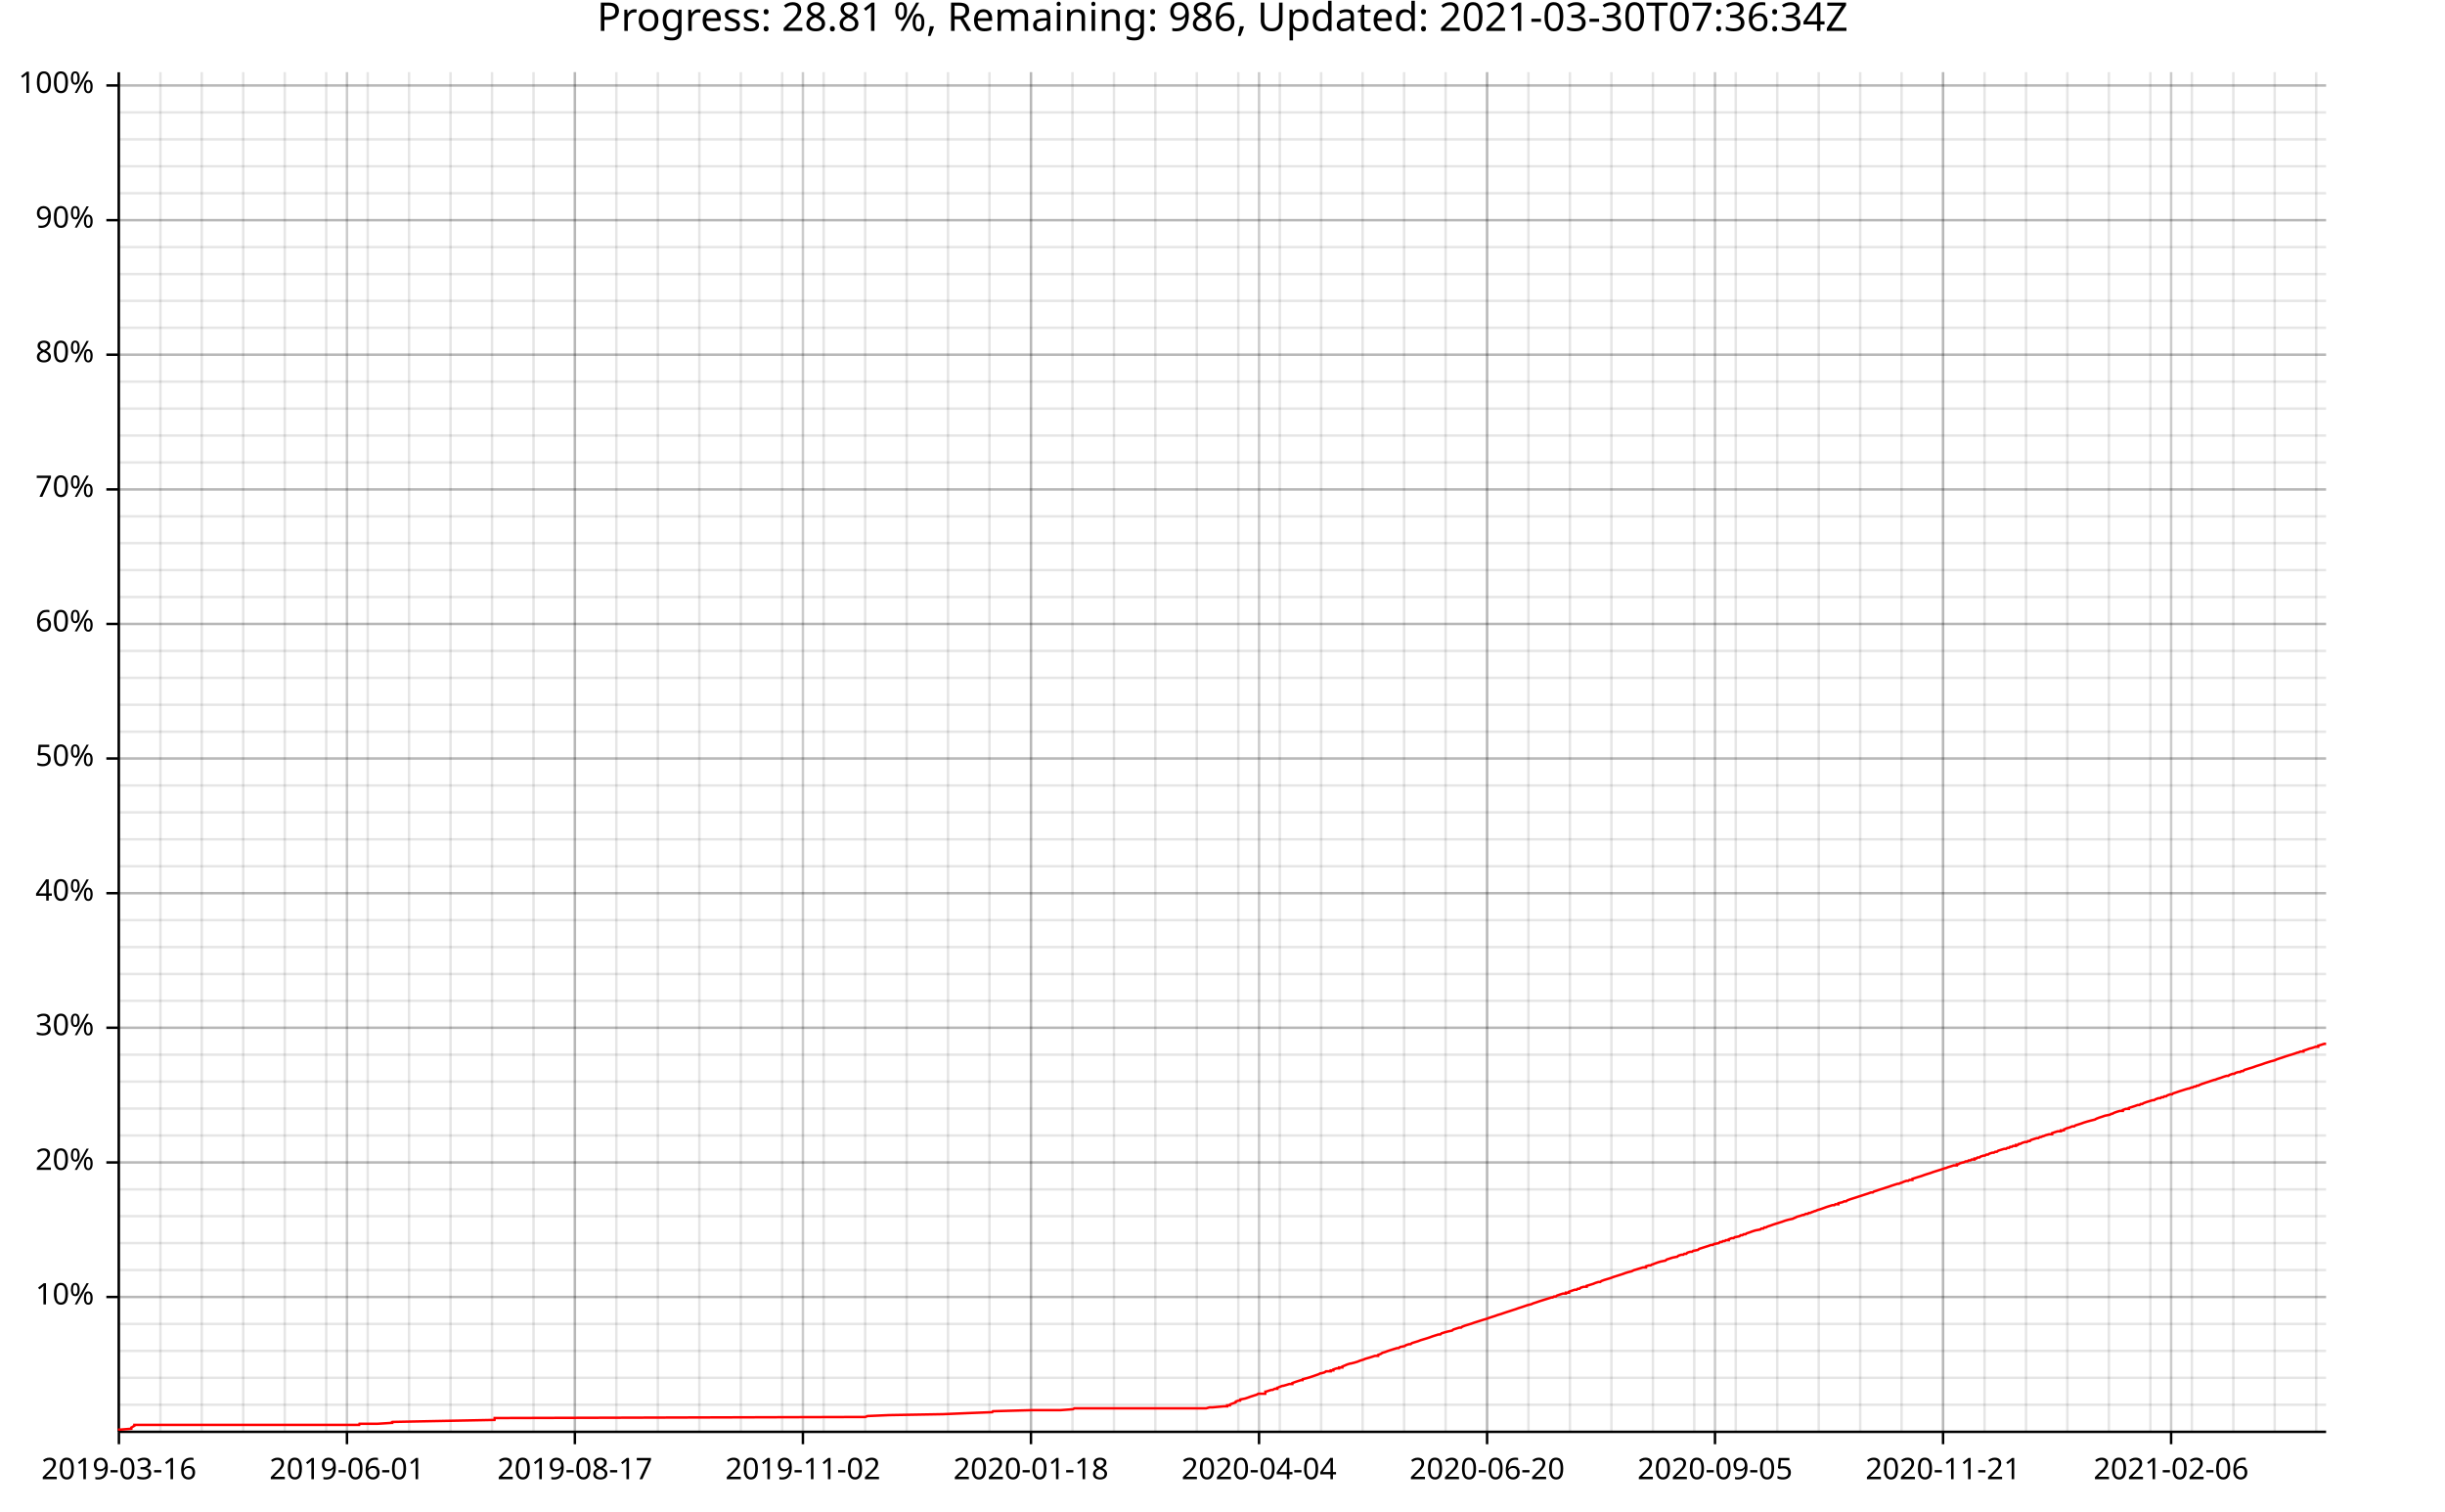
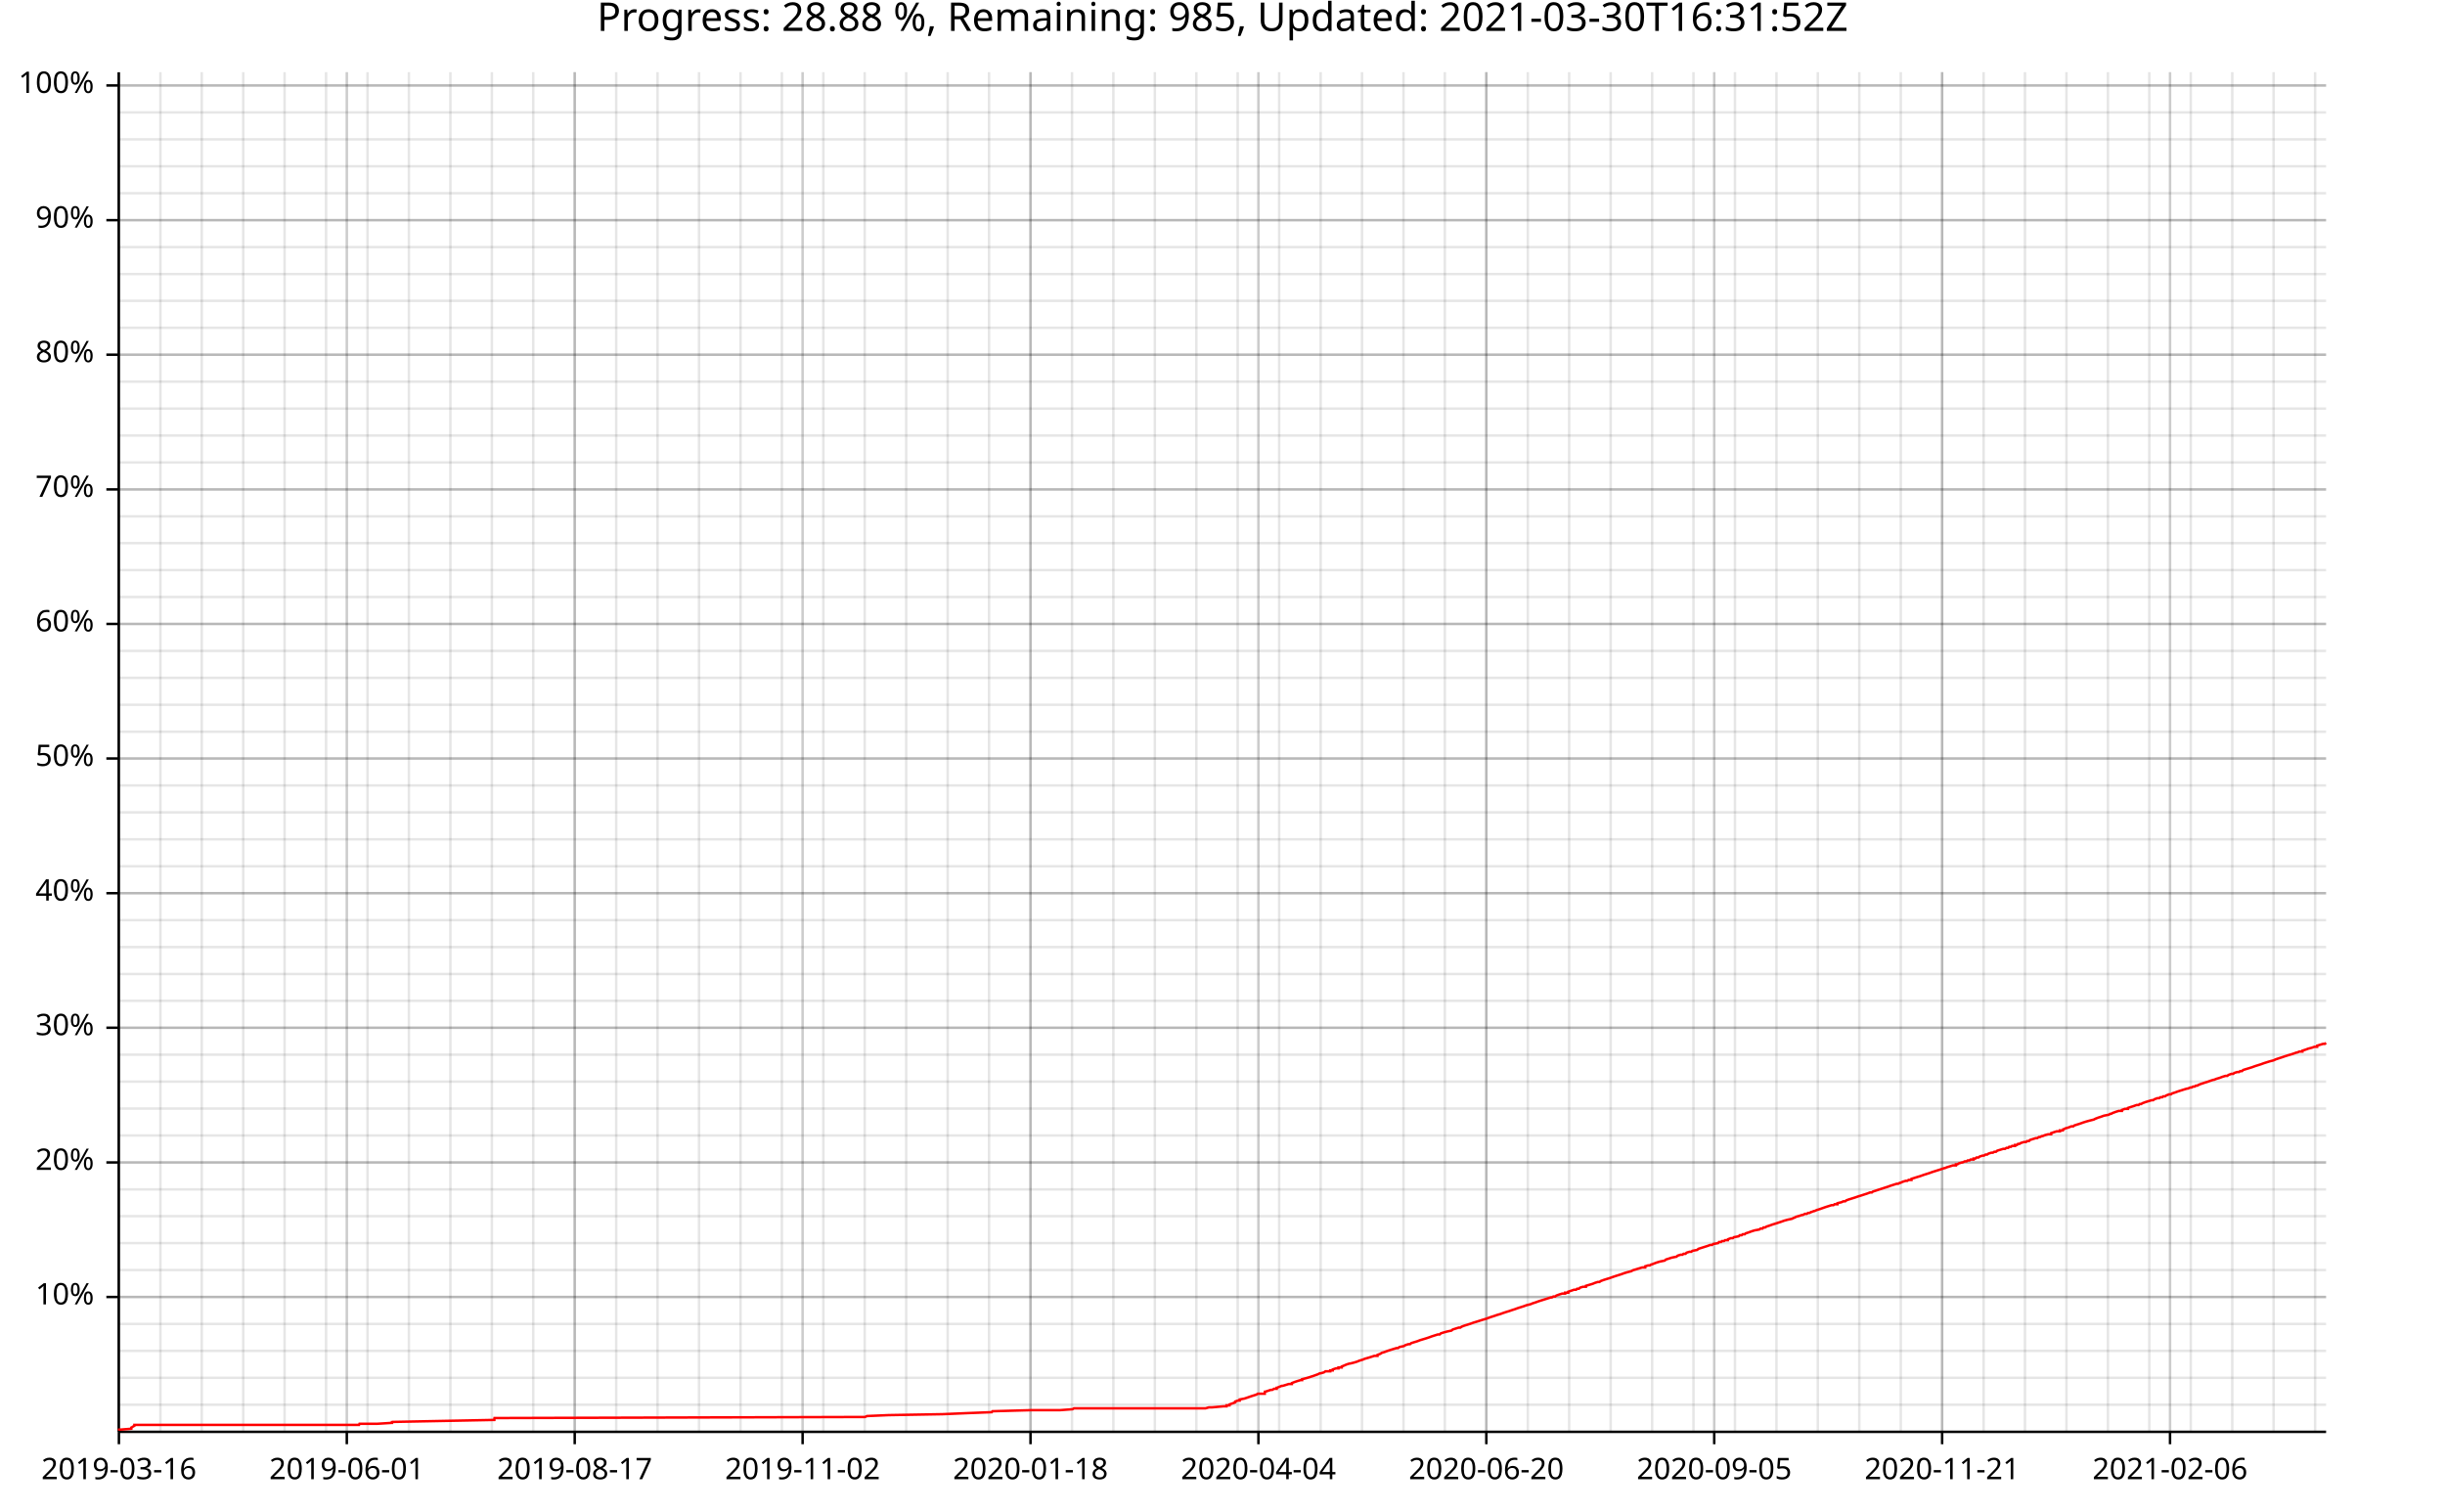
<svg xmlns="http://www.w3.org/2000/svg" width="987" height="610" viewBox="0 0 15792 9760">
  <text x="7896" y="5" dy="0.76em" text-anchor="middle" font-family="sans-serif" font-size="256" opacity="1" fill="#000000">
- Progress: 28.81 %, Remaining: 986, Updated: 2021-03-30T07:36:34Z
+ Progress: 28.88 %, Remaining: 985, Updated: 2021-03-30T16:31:52Z
</text>
  <line opacity="0.1" stroke="#000000" stroke-width="16" x1="768" y1="9247" x2="768" y2="466" />
  <line opacity="0.1" stroke="#000000" stroke-width="16" x1="1036" y1="9247" x2="1036" y2="466" />
  <line opacity="0.1" stroke="#000000" stroke-width="16" x1="1303" y1="9247" x2="1303" y2="466" />
  <line opacity="0.1" stroke="#000000" stroke-width="16" x1="1571" y1="9247" x2="1571" y2="466" />
-   <line opacity="0.1" stroke="#000000" stroke-width="16" x1="1839" y1="9247" x2="1839" y2="466" />
-   <line opacity="0.1" stroke="#000000" stroke-width="16" x1="2107" y1="9247" x2="2107" y2="466" />
-   <line opacity="0.1" stroke="#000000" stroke-width="16" x1="2375" y1="9247" x2="2375" y2="466" />
-   <line opacity="0.1" stroke="#000000" stroke-width="16" x1="2642" y1="9247" x2="2642" y2="466" />
-   <line opacity="0.1" stroke="#000000" stroke-width="16" x1="2910" y1="9247" x2="2910" y2="466" />
-   <line opacity="0.1" stroke="#000000" stroke-width="16" x1="3178" y1="9247" x2="3178" y2="466" />
-   <line opacity="0.1" stroke="#000000" stroke-width="16" x1="3446" y1="9247" x2="3446" y2="466" />
-   <line opacity="0.1" stroke="#000000" stroke-width="16" x1="3713" y1="9247" x2="3713" y2="466" />
-   <line opacity="0.1" stroke="#000000" stroke-width="16" x1="3981" y1="9247" x2="3981" y2="466" />
-   <line opacity="0.1" stroke="#000000" stroke-width="16" x1="4249" y1="9247" x2="4249" y2="466" />
-   <line opacity="0.1" stroke="#000000" stroke-width="16" x1="4517" y1="9247" x2="4517" y2="466" />
-   <line opacity="0.1" stroke="#000000" stroke-width="16" x1="4785" y1="9247" x2="4785" y2="466" />
-   <line opacity="0.1" stroke="#000000" stroke-width="16" x1="5052" y1="9247" x2="5052" y2="466" />
-   <line opacity="0.1" stroke="#000000" stroke-width="16" x1="5320" y1="9247" x2="5320" y2="466" />
-   <line opacity="0.1" stroke="#000000" stroke-width="16" x1="5588" y1="9247" x2="5588" y2="466" />
-   <line opacity="0.1" stroke="#000000" stroke-width="16" x1="5856" y1="9247" x2="5856" y2="466" />
-   <line opacity="0.1" stroke="#000000" stroke-width="16" x1="6123" y1="9247" x2="6123" y2="466" />
-   <line opacity="0.1" stroke="#000000" stroke-width="16" x1="6391" y1="9247" x2="6391" y2="466" />
-   <line opacity="0.1" stroke="#000000" stroke-width="16" x1="6659" y1="9247" x2="6659" y2="466" />
-   <line opacity="0.1" stroke="#000000" stroke-width="16" x1="6927" y1="9247" x2="6927" y2="466" />
-   <line opacity="0.1" stroke="#000000" stroke-width="16" x1="7195" y1="9247" x2="7195" y2="466" />
-   <line opacity="0.1" stroke="#000000" stroke-width="16" x1="7462" y1="9247" x2="7462" y2="466" />
-   <line opacity="0.1" stroke="#000000" stroke-width="16" x1="7730" y1="9247" x2="7730" y2="466" />
-   <line opacity="0.1" stroke="#000000" stroke-width="16" x1="7998" y1="9247" x2="7998" y2="466" />
-   <line opacity="0.1" stroke="#000000" stroke-width="16" x1="8266" y1="9247" x2="8266" y2="466" />
-   <line opacity="0.1" stroke="#000000" stroke-width="16" x1="8533" y1="9247" x2="8533" y2="466" />
-   <line opacity="0.1" stroke="#000000" stroke-width="16" x1="8801" y1="9247" x2="8801" y2="466" />
-   <line opacity="0.1" stroke="#000000" stroke-width="16" x1="9069" y1="9247" x2="9069" y2="466" />
-   <line opacity="0.1" stroke="#000000" stroke-width="16" x1="9337" y1="9247" x2="9337" y2="466" />
-   <line opacity="0.1" stroke="#000000" stroke-width="16" x1="9605" y1="9247" x2="9605" y2="466" />
-   <line opacity="0.1" stroke="#000000" stroke-width="16" x1="9872" y1="9247" x2="9872" y2="466" />
-   <line opacity="0.1" stroke="#000000" stroke-width="16" x1="10140" y1="9247" x2="10140" y2="466" />
-   <line opacity="0.1" stroke="#000000" stroke-width="16" x1="10408" y1="9247" x2="10408" y2="466" />
-   <line opacity="0.1" stroke="#000000" stroke-width="16" x1="10676" y1="9247" x2="10676" y2="466" />
-   <line opacity="0.1" stroke="#000000" stroke-width="16" x1="10943" y1="9247" x2="10943" y2="466" />
-   <line opacity="0.1" stroke="#000000" stroke-width="16" x1="11211" y1="9247" x2="11211" y2="466" />
-   <line opacity="0.1" stroke="#000000" stroke-width="16" x1="11479" y1="9247" x2="11479" y2="466" />
-   <line opacity="0.1" stroke="#000000" stroke-width="16" x1="11747" y1="9247" x2="11747" y2="466" />
-   <line opacity="0.1" stroke="#000000" stroke-width="16" x1="12015" y1="9247" x2="12015" y2="466" />
-   <line opacity="0.1" stroke="#000000" stroke-width="16" x1="12282" y1="9247" x2="12282" y2="466" />
-   <line opacity="0.1" stroke="#000000" stroke-width="16" x1="12550" y1="9247" x2="12550" y2="466" />
-   <line opacity="0.1" stroke="#000000" stroke-width="16" x1="12818" y1="9247" x2="12818" y2="466" />
-   <line opacity="0.1" stroke="#000000" stroke-width="16" x1="13086" y1="9247" x2="13086" y2="466" />
-   <line opacity="0.1" stroke="#000000" stroke-width="16" x1="13353" y1="9247" x2="13353" y2="466" />
-   <line opacity="0.1" stroke="#000000" stroke-width="16" x1="13621" y1="9247" x2="13621" y2="466" />
-   <line opacity="0.1" stroke="#000000" stroke-width="16" x1="13889" y1="9247" x2="13889" y2="466" />
-   <line opacity="0.1" stroke="#000000" stroke-width="16" x1="14157" y1="9247" x2="14157" y2="466" />
-   <line opacity="0.1" stroke="#000000" stroke-width="16" x1="14425" y1="9247" x2="14425" y2="466" />
-   <line opacity="0.1" stroke="#000000" stroke-width="16" x1="14692" y1="9247" x2="14692" y2="466" />
-   <line opacity="0.1" stroke="#000000" stroke-width="16" x1="14960" y1="9247" x2="14960" y2="466" />
+   <line opacity="0.1" stroke="#000000" stroke-width="16" x1="1838" y1="9247" x2="1838" y2="466" />
+   <line opacity="0.1" stroke="#000000" stroke-width="16" x1="2106" y1="9247" x2="2106" y2="466" />
+   <line opacity="0.1" stroke="#000000" stroke-width="16" x1="2374" y1="9247" x2="2374" y2="466" />
+   <line opacity="0.1" stroke="#000000" stroke-width="16" x1="2641" y1="9247" x2="2641" y2="466" />
+   <line opacity="0.1" stroke="#000000" stroke-width="16" x1="2909" y1="9247" x2="2909" y2="466" />
+   <line opacity="0.1" stroke="#000000" stroke-width="16" x1="3177" y1="9247" x2="3177" y2="466" />
+   <line opacity="0.1" stroke="#000000" stroke-width="16" x1="3444" y1="9247" x2="3444" y2="466" />
+   <line opacity="0.1" stroke="#000000" stroke-width="16" x1="3712" y1="9247" x2="3712" y2="466" />
+   <line opacity="0.1" stroke="#000000" stroke-width="16" x1="3980" y1="9247" x2="3980" y2="466" />
+   <line opacity="0.1" stroke="#000000" stroke-width="16" x1="4247" y1="9247" x2="4247" y2="466" />
+   <line opacity="0.1" stroke="#000000" stroke-width="16" x1="4515" y1="9247" x2="4515" y2="466" />
+   <line opacity="0.1" stroke="#000000" stroke-width="16" x1="4783" y1="9247" x2="4783" y2="466" />
+   <line opacity="0.1" stroke="#000000" stroke-width="16" x1="5050" y1="9247" x2="5050" y2="466" />
+   <line opacity="0.1" stroke="#000000" stroke-width="16" x1="5318" y1="9247" x2="5318" y2="466" />
+   <line opacity="0.1" stroke="#000000" stroke-width="16" x1="5585" y1="9247" x2="5585" y2="466" />
+   <line opacity="0.1" stroke="#000000" stroke-width="16" x1="5853" y1="9247" x2="5853" y2="466" />
+   <line opacity="0.1" stroke="#000000" stroke-width="16" x1="6121" y1="9247" x2="6121" y2="466" />
+   <line opacity="0.1" stroke="#000000" stroke-width="16" x1="6388" y1="9247" x2="6388" y2="466" />
+   <line opacity="0.1" stroke="#000000" stroke-width="16" x1="6656" y1="9247" x2="6656" y2="466" />
+   <line opacity="0.1" stroke="#000000" stroke-width="16" x1="6924" y1="9247" x2="6924" y2="466" />
+   <line opacity="0.1" stroke="#000000" stroke-width="16" x1="7191" y1="9247" x2="7191" y2="466" />
+   <line opacity="0.1" stroke="#000000" stroke-width="16" x1="7459" y1="9247" x2="7459" y2="466" />
+   <line opacity="0.1" stroke="#000000" stroke-width="16" x1="7727" y1="9247" x2="7727" y2="466" />
+   <line opacity="0.1" stroke="#000000" stroke-width="16" x1="7994" y1="9247" x2="7994" y2="466" />
+   <line opacity="0.1" stroke="#000000" stroke-width="16" x1="8262" y1="9247" x2="8262" y2="466" />
+   <line opacity="0.1" stroke="#000000" stroke-width="16" x1="8530" y1="9247" x2="8530" y2="466" />
+   <line opacity="0.1" stroke="#000000" stroke-width="16" x1="8797" y1="9247" x2="8797" y2="466" />
+   <line opacity="0.1" stroke="#000000" stroke-width="16" x1="9065" y1="9247" x2="9065" y2="466" />
+   <line opacity="0.1" stroke="#000000" stroke-width="16" x1="9332" y1="9247" x2="9332" y2="466" />
+   <line opacity="0.1" stroke="#000000" stroke-width="16" x1="9600" y1="9247" x2="9600" y2="466" />
+   <line opacity="0.1" stroke="#000000" stroke-width="16" x1="9868" y1="9247" x2="9868" y2="466" />
+   <line opacity="0.1" stroke="#000000" stroke-width="16" x1="10135" y1="9247" x2="10135" y2="466" />
+   <line opacity="0.1" stroke="#000000" stroke-width="16" x1="10403" y1="9247" x2="10403" y2="466" />
+   <line opacity="0.1" stroke="#000000" stroke-width="16" x1="10671" y1="9247" x2="10671" y2="466" />
+   <line opacity="0.1" stroke="#000000" stroke-width="16" x1="10938" y1="9247" x2="10938" y2="466" />
+   <line opacity="0.1" stroke="#000000" stroke-width="16" x1="11206" y1="9247" x2="11206" y2="466" />
+   <line opacity="0.1" stroke="#000000" stroke-width="16" x1="11474" y1="9247" x2="11474" y2="466" />
+   <line opacity="0.1" stroke="#000000" stroke-width="16" x1="11741" y1="9247" x2="11741" y2="466" />
+   <line opacity="0.1" stroke="#000000" stroke-width="16" x1="12009" y1="9247" x2="12009" y2="466" />
+   <line opacity="0.1" stroke="#000000" stroke-width="16" x1="12277" y1="9247" x2="12277" y2="466" />
+   <line opacity="0.1" stroke="#000000" stroke-width="16" x1="12544" y1="9247" x2="12544" y2="466" />
+   <line opacity="0.1" stroke="#000000" stroke-width="16" x1="12812" y1="9247" x2="12812" y2="466" />
+   <line opacity="0.1" stroke="#000000" stroke-width="16" x1="13079" y1="9247" x2="13079" y2="466" />
+   <line opacity="0.1" stroke="#000000" stroke-width="16" x1="13347" y1="9247" x2="13347" y2="466" />
+   <line opacity="0.1" stroke="#000000" stroke-width="16" x1="13615" y1="9247" x2="13615" y2="466" />
+   <line opacity="0.1" stroke="#000000" stroke-width="16" x1="13882" y1="9247" x2="13882" y2="466" />
+   <line opacity="0.1" stroke="#000000" stroke-width="16" x1="14150" y1="9247" x2="14150" y2="466" />
+   <line opacity="0.1" stroke="#000000" stroke-width="16" x1="14418" y1="9247" x2="14418" y2="466" />
+   <line opacity="0.1" stroke="#000000" stroke-width="16" x1="14685" y1="9247" x2="14685" y2="466" />
+   <line opacity="0.1" stroke="#000000" stroke-width="16" x1="14953" y1="9247" x2="14953" y2="466" />
  <line opacity="0.1" stroke="#000000" stroke-width="16" x1="768" y1="9073" x2="15024" y2="9073" />
  <line opacity="0.1" stroke="#000000" stroke-width="16" x1="768" y1="8899" x2="15024" y2="8899" />
  <line opacity="0.1" stroke="#000000" stroke-width="16" x1="768" y1="8725" x2="15024" y2="8725" />
  <line opacity="0.1" stroke="#000000" stroke-width="16" x1="768" y1="8551" x2="15024" y2="8551" />
  <line opacity="0.1" stroke="#000000" stroke-width="16" x1="768" y1="8377" x2="15024" y2="8377" />
  <line opacity="0.1" stroke="#000000" stroke-width="16" x1="768" y1="8203" x2="15024" y2="8203" />
  <line opacity="0.1" stroke="#000000" stroke-width="16" x1="768" y1="8029" x2="15024" y2="8029" />
  <line opacity="0.1" stroke="#000000" stroke-width="16" x1="768" y1="7855" x2="15024" y2="7855" />
  <line opacity="0.1" stroke="#000000" stroke-width="16" x1="768" y1="7682" x2="15024" y2="7682" />
  <line opacity="0.1" stroke="#000000" stroke-width="16" x1="768" y1="7508" x2="15024" y2="7508" />
  <line opacity="0.1" stroke="#000000" stroke-width="16" x1="768" y1="7334" x2="15024" y2="7334" />
  <line opacity="0.1" stroke="#000000" stroke-width="16" x1="768" y1="7160" x2="15024" y2="7160" />
  <line opacity="0.1" stroke="#000000" stroke-width="16" x1="768" y1="6986" x2="15024" y2="6986" />
  <line opacity="0.1" stroke="#000000" stroke-width="16" x1="768" y1="6812" x2="15024" y2="6812" />
  <line opacity="0.1" stroke="#000000" stroke-width="16" x1="768" y1="6638" x2="15024" y2="6638" />
  <line opacity="0.1" stroke="#000000" stroke-width="16" x1="768" y1="6464" x2="15024" y2="6464" />
  <line opacity="0.1" stroke="#000000" stroke-width="16" x1="768" y1="6291" x2="15024" y2="6291" />
  <line opacity="0.1" stroke="#000000" stroke-width="16" x1="768" y1="6117" x2="15024" y2="6117" />
  <line opacity="0.1" stroke="#000000" stroke-width="16" x1="768" y1="5943" x2="15024" y2="5943" />
  <line opacity="0.1" stroke="#000000" stroke-width="16" x1="768" y1="5769" x2="15024" y2="5769" />
  <line opacity="0.1" stroke="#000000" stroke-width="16" x1="768" y1="5595" x2="15024" y2="5595" />
  <line opacity="0.1" stroke="#000000" stroke-width="16" x1="768" y1="5421" x2="15024" y2="5421" />
  <line opacity="0.1" stroke="#000000" stroke-width="16" x1="768" y1="5247" x2="15024" y2="5247" />
  <line opacity="0.1" stroke="#000000" stroke-width="16" x1="768" y1="5073" x2="15024" y2="5073" />
  <line opacity="0.1" stroke="#000000" stroke-width="16" x1="768" y1="4899" x2="15024" y2="4899" />
  <line opacity="0.1" stroke="#000000" stroke-width="16" x1="768" y1="4726" x2="15024" y2="4726" />
  <line opacity="0.1" stroke="#000000" stroke-width="16" x1="768" y1="4552" x2="15024" y2="4552" />
  <line opacity="0.1" stroke="#000000" stroke-width="16" x1="768" y1="4378" x2="15024" y2="4378" />
  <line opacity="0.1" stroke="#000000" stroke-width="16" x1="768" y1="4204" x2="15024" y2="4204" />
  <line opacity="0.1" stroke="#000000" stroke-width="16" x1="768" y1="4030" x2="15024" y2="4030" />
  <line opacity="0.1" stroke="#000000" stroke-width="16" x1="768" y1="3856" x2="15024" y2="3856" />
  <line opacity="0.1" stroke="#000000" stroke-width="16" x1="768" y1="3682" x2="15024" y2="3682" />
  <line opacity="0.1" stroke="#000000" stroke-width="16" x1="768" y1="3508" x2="15024" y2="3508" />
  <line opacity="0.1" stroke="#000000" stroke-width="16" x1="768" y1="3335" x2="15024" y2="3335" />
  <line opacity="0.1" stroke="#000000" stroke-width="16" x1="768" y1="3161" x2="15024" y2="3161" />
  <line opacity="0.1" stroke="#000000" stroke-width="16" x1="768" y1="2987" x2="15024" y2="2987" />
  <line opacity="0.1" stroke="#000000" stroke-width="16" x1="768" y1="2813" x2="15024" y2="2813" />
  <line opacity="0.1" stroke="#000000" stroke-width="16" x1="768" y1="2639" x2="15024" y2="2639" />
  <line opacity="0.1" stroke="#000000" stroke-width="16" x1="768" y1="2465" x2="15024" y2="2465" />
  <line opacity="0.1" stroke="#000000" stroke-width="16" x1="768" y1="2291" x2="15024" y2="2291" />
  <line opacity="0.1" stroke="#000000" stroke-width="16" x1="768" y1="2117" x2="15024" y2="2117" />
  <line opacity="0.1" stroke="#000000" stroke-width="16" x1="768" y1="1943" x2="15024" y2="1943" />
  <line opacity="0.1" stroke="#000000" stroke-width="16" x1="768" y1="1770" x2="15024" y2="1770" />
  <line opacity="0.1" stroke="#000000" stroke-width="16" x1="768" y1="1596" x2="15024" y2="1596" />
  <line opacity="0.1" stroke="#000000" stroke-width="16" x1="768" y1="1422" x2="15024" y2="1422" />
  <line opacity="0.1" stroke="#000000" stroke-width="16" x1="768" y1="1248" x2="15024" y2="1248" />
  <line opacity="0.1" stroke="#000000" stroke-width="16" x1="768" y1="1074" x2="15024" y2="1074" />
  <line opacity="0.1" stroke="#000000" stroke-width="16" x1="768" y1="900" x2="15024" y2="900" />
  <line opacity="0.1" stroke="#000000" stroke-width="16" x1="768" y1="726" x2="15024" y2="726" />
  <line opacity="0.1" stroke="#000000" stroke-width="16" x1="768" y1="552" x2="15024" y2="552" />
  <line opacity="0.2" stroke="#000000" stroke-width="16" x1="768" y1="9247" x2="768" y2="466" />
-   <line opacity="0.2" stroke="#000000" stroke-width="16" x1="2241" y1="9247" x2="2241" y2="466" />
-   <line opacity="0.2" stroke="#000000" stroke-width="16" x1="3713" y1="9247" x2="3713" y2="466" />
-   <line opacity="0.2" stroke="#000000" stroke-width="16" x1="5186" y1="9247" x2="5186" y2="466" />
-   <line opacity="0.2" stroke="#000000" stroke-width="16" x1="6659" y1="9247" x2="6659" y2="466" />
-   <line opacity="0.2" stroke="#000000" stroke-width="16" x1="8132" y1="9247" x2="8132" y2="466" />
-   <line opacity="0.2" stroke="#000000" stroke-width="16" x1="9605" y1="9247" x2="9605" y2="466" />
-   <line opacity="0.2" stroke="#000000" stroke-width="16" x1="11077" y1="9247" x2="11077" y2="466" />
-   <line opacity="0.2" stroke="#000000" stroke-width="16" x1="12550" y1="9247" x2="12550" y2="466" />
-   <line opacity="0.2" stroke="#000000" stroke-width="16" x1="14023" y1="9247" x2="14023" y2="466" />
+   <line opacity="0.2" stroke="#000000" stroke-width="16" x1="2240" y1="9247" x2="2240" y2="466" />
+   <line opacity="0.2" stroke="#000000" stroke-width="16" x1="3712" y1="9247" x2="3712" y2="466" />
+   <line opacity="0.2" stroke="#000000" stroke-width="16" x1="5184" y1="9247" x2="5184" y2="466" />
+   <line opacity="0.2" stroke="#000000" stroke-width="16" x1="6656" y1="9247" x2="6656" y2="466" />
+   <line opacity="0.2" stroke="#000000" stroke-width="16" x1="8128" y1="9247" x2="8128" y2="466" />
+   <line opacity="0.2" stroke="#000000" stroke-width="16" x1="9600" y1="9247" x2="9600" y2="466" />
+   <line opacity="0.2" stroke="#000000" stroke-width="16" x1="11072" y1="9247" x2="11072" y2="466" />
+   <line opacity="0.2" stroke="#000000" stroke-width="16" x1="12544" y1="9247" x2="12544" y2="466" />
+   <line opacity="0.2" stroke="#000000" stroke-width="16" x1="14016" y1="9247" x2="14016" y2="466" />
  <line opacity="0.2" stroke="#000000" stroke-width="16" x1="768" y1="8377" x2="15024" y2="8377" />
  <line opacity="0.2" stroke="#000000" stroke-width="16" x1="768" y1="7508" x2="15024" y2="7508" />
  <line opacity="0.2" stroke="#000000" stroke-width="16" x1="768" y1="6638" x2="15024" y2="6638" />
  <line opacity="0.2" stroke="#000000" stroke-width="16" x1="768" y1="5769" x2="15024" y2="5769" />
  <line opacity="0.2" stroke="#000000" stroke-width="16" x1="768" y1="4899" x2="15024" y2="4899" />
  <line opacity="0.2" stroke="#000000" stroke-width="16" x1="768" y1="4030" x2="15024" y2="4030" />
  <line opacity="0.2" stroke="#000000" stroke-width="16" x1="768" y1="3161" x2="15024" y2="3161" />
  <line opacity="0.2" stroke="#000000" stroke-width="16" x1="768" y1="2291" x2="15024" y2="2291" />
  <line opacity="0.2" stroke="#000000" stroke-width="16" x1="768" y1="1422" x2="15024" y2="1422" />
  <line opacity="0.2" stroke="#000000" stroke-width="16" x1="768" y1="552" x2="15024" y2="552" />
  <polyline fill="none" opacity="1" stroke="#000000" stroke-width="16" points="767,467 767,9248 " />
  <text x="608" y="8377" dy="0.5ex" text-anchor="end" font-family="sans-serif" font-size="192" opacity="1" fill="#000000">
10%
</text>
  <polyline fill="none" opacity="1" stroke="#000000" stroke-width="16" points="687,8377 767,8377 " />
  <text x="608" y="7508" dy="0.5ex" text-anchor="end" font-family="sans-serif" font-size="192" opacity="1" fill="#000000">
20%
</text>
  <polyline fill="none" opacity="1" stroke="#000000" stroke-width="16" points="687,7508 767,7508 " />
  <text x="608" y="6638" dy="0.5ex" text-anchor="end" font-family="sans-serif" font-size="192" opacity="1" fill="#000000">
30%
</text>
  <polyline fill="none" opacity="1" stroke="#000000" stroke-width="16" points="687,6638 767,6638 " />
  <text x="608" y="5769" dy="0.5ex" text-anchor="end" font-family="sans-serif" font-size="192" opacity="1" fill="#000000">
40%
</text>
  <polyline fill="none" opacity="1" stroke="#000000" stroke-width="16" points="687,5769 767,5769 " />
  <text x="608" y="4899" dy="0.5ex" text-anchor="end" font-family="sans-serif" font-size="192" opacity="1" fill="#000000">
50%
</text>
  <polyline fill="none" opacity="1" stroke="#000000" stroke-width="16" points="687,4899 767,4899 " />
  <text x="608" y="4030" dy="0.5ex" text-anchor="end" font-family="sans-serif" font-size="192" opacity="1" fill="#000000">
60%
</text>
  <polyline fill="none" opacity="1" stroke="#000000" stroke-width="16" points="687,4030 767,4030 " />
  <text x="608" y="3161" dy="0.5ex" text-anchor="end" font-family="sans-serif" font-size="192" opacity="1" fill="#000000">
70%
</text>
  <polyline fill="none" opacity="1" stroke="#000000" stroke-width="16" points="687,3161 767,3161 " />
  <text x="608" y="2291" dy="0.5ex" text-anchor="end" font-family="sans-serif" font-size="192" opacity="1" fill="#000000">
80%
</text>
  <polyline fill="none" opacity="1" stroke="#000000" stroke-width="16" points="687,2291 767,2291 " />
  <text x="608" y="1422" dy="0.5ex" text-anchor="end" font-family="sans-serif" font-size="192" opacity="1" fill="#000000">
90%
</text>
  <polyline fill="none" opacity="1" stroke="#000000" stroke-width="16" points="687,1422 767,1422 " />
  <text x="608" y="552" dy="0.5ex" text-anchor="end" font-family="sans-serif" font-size="192" opacity="1" fill="#000000">
100%
</text>
  <polyline fill="none" opacity="1" stroke="#000000" stroke-width="16" points="687,552 767,552 " />
  <polyline fill="none" opacity="1" stroke="#000000" stroke-width="16" points="768,9248 15024,9248 " />
  <text x="768" y="9408" dy="0.76em" text-anchor="middle" font-family="sans-serif" font-size="192" opacity="1" fill="#000000">
2019-03-16
</text>
  <polyline fill="none" opacity="1" stroke="#000000" stroke-width="16" points="768,9248 768,9328 " />
-   <text x="2241" y="9408" dy="0.76em" text-anchor="middle" font-family="sans-serif" font-size="192" opacity="1" fill="#000000">
+   <text x="2240" y="9408" dy="0.76em" text-anchor="middle" font-family="sans-serif" font-size="192" opacity="1" fill="#000000">
2019-06-01
</text>
-   <polyline fill="none" opacity="1" stroke="#000000" stroke-width="16" points="2241,9248 2241,9328 " />
-   <text x="3713" y="9408" dy="0.76em" text-anchor="middle" font-family="sans-serif" font-size="192" opacity="1" fill="#000000">
+   <polyline fill="none" opacity="1" stroke="#000000" stroke-width="16" points="2240,9248 2240,9328 " />
+   <text x="3712" y="9408" dy="0.76em" text-anchor="middle" font-family="sans-serif" font-size="192" opacity="1" fill="#000000">
2019-08-17
</text>
-   <polyline fill="none" opacity="1" stroke="#000000" stroke-width="16" points="3713,9248 3713,9328 " />
-   <text x="5186" y="9408" dy="0.76em" text-anchor="middle" font-family="sans-serif" font-size="192" opacity="1" fill="#000000">
+   <polyline fill="none" opacity="1" stroke="#000000" stroke-width="16" points="3712,9248 3712,9328 " />
+   <text x="5184" y="9408" dy="0.76em" text-anchor="middle" font-family="sans-serif" font-size="192" opacity="1" fill="#000000">
2019-11-02
</text>
-   <polyline fill="none" opacity="1" stroke="#000000" stroke-width="16" points="5186,9248 5186,9328 " />
-   <text x="6659" y="9408" dy="0.76em" text-anchor="middle" font-family="sans-serif" font-size="192" opacity="1" fill="#000000">
+   <polyline fill="none" opacity="1" stroke="#000000" stroke-width="16" points="5184,9248 5184,9328 " />
+   <text x="6656" y="9408" dy="0.76em" text-anchor="middle" font-family="sans-serif" font-size="192" opacity="1" fill="#000000">
2020-01-18
</text>
-   <polyline fill="none" opacity="1" stroke="#000000" stroke-width="16" points="6659,9248 6659,9328 " />
-   <text x="8132" y="9408" dy="0.76em" text-anchor="middle" font-family="sans-serif" font-size="192" opacity="1" fill="#000000">
+   <polyline fill="none" opacity="1" stroke="#000000" stroke-width="16" points="6656,9248 6656,9328 " />
+   <text x="8128" y="9408" dy="0.76em" text-anchor="middle" font-family="sans-serif" font-size="192" opacity="1" fill="#000000">
2020-04-04
</text>
-   <polyline fill="none" opacity="1" stroke="#000000" stroke-width="16" points="8132,9248 8132,9328 " />
-   <text x="9605" y="9408" dy="0.76em" text-anchor="middle" font-family="sans-serif" font-size="192" opacity="1" fill="#000000">
+   <polyline fill="none" opacity="1" stroke="#000000" stroke-width="16" points="8128,9248 8128,9328 " />
+   <text x="9600" y="9408" dy="0.76em" text-anchor="middle" font-family="sans-serif" font-size="192" opacity="1" fill="#000000">
2020-06-20
</text>
-   <polyline fill="none" opacity="1" stroke="#000000" stroke-width="16" points="9605,9248 9605,9328 " />
-   <text x="11077" y="9408" dy="0.76em" text-anchor="middle" font-family="sans-serif" font-size="192" opacity="1" fill="#000000">
+   <polyline fill="none" opacity="1" stroke="#000000" stroke-width="16" points="9600,9248 9600,9328 " />
+   <text x="11072" y="9408" dy="0.76em" text-anchor="middle" font-family="sans-serif" font-size="192" opacity="1" fill="#000000">
2020-09-05
</text>
-   <polyline fill="none" opacity="1" stroke="#000000" stroke-width="16" points="11077,9248 11077,9328 " />
-   <text x="12550" y="9408" dy="0.76em" text-anchor="middle" font-family="sans-serif" font-size="192" opacity="1" fill="#000000">
+   <polyline fill="none" opacity="1" stroke="#000000" stroke-width="16" points="11072,9248 11072,9328 " />
+   <text x="12544" y="9408" dy="0.76em" text-anchor="middle" font-family="sans-serif" font-size="192" opacity="1" fill="#000000">
2020-11-21
</text>
-   <polyline fill="none" opacity="1" stroke="#000000" stroke-width="16" points="12550,9248 12550,9328 " />
-   <text x="14023" y="9408" dy="0.76em" text-anchor="middle" font-family="sans-serif" font-size="192" opacity="1" fill="#000000">
+   <polyline fill="none" opacity="1" stroke="#000000" stroke-width="16" points="12544,9248 12544,9328 " />
+   <text x="14016" y="9408" dy="0.76em" text-anchor="middle" font-family="sans-serif" font-size="192" opacity="1" fill="#000000">
2021-02-06
</text>
-   <polyline fill="none" opacity="1" stroke="#000000" stroke-width="16" points="14023,9248 14023,9328 " />
-   <polyline fill="none" opacity="1" stroke="#FF0000" stroke-width="16" points="768,9240 768,9240 768,9240 769,9234 773,9234 848,9228 848,9221 849,9215 849,9221 857,9215 868,9209 868,9203 2282,9203 2320,9203 2322,9196 2329,9196 2350,9196 2351,9196 2351,9196 2397,9196 2397,9196 2399,9196 2437,9196 2437,9196 2437,9196 2532,9190 2533,9190 2533,9184 2533,9177 2533,9184 3194,9171 3195,9165 3195,9159 3201,9159 3202,9159 5589,9152 5603,9146 5744,9140 5746,9140 6090,9134 6090,9134 6254,9127 6409,9121 6413,9115 6664,9108 6849,9108 6930,9102 6930,9102 6940,9096 7791,9096 7791,9096 7812,9090 7830,9090 7907,9083 7907,9083 7914,9083 7926,9083 7926,9077 7934,9077 7944,9077 7945,9071 7945,9071 7964,9064 7981,9058 7982,9052 8000,9046 8010,9046 8011,9039 8042,9033 8060,9027 8076,9021 8098,9014 8098,9014 8117,9008 8117,9008 8117,9008 8117,9008 8117,9008 8127,9002 8150,9002 8172,9002 8172,9002 8172,9002 8173,8995 8173,8989 8175,8989 8193,8983 8212,8977 8214,8977 8220,8977 8233,8970 8250,8970 8250,8964 8251,8964 8251,8964 8264,8958 8283,8951 8285,8951 8288,8951 8309,8945 8328,8939 8347,8939 8347,8933 8366,8926 8384,8920 8403,8914 8413,8914 8414,8908 8414,8908 8442,8901 8462,8895 8462,8895 8480,8889 8480,8889 8500,8882 8500,8882 8517,8876 8528,8870 8529,8870 8529,8870 8530,8870 8530,8870 8533,8870 8534,8870 8555,8864 8565,8857 8576,8857 8595,8857 8595,8851 8612,8851 8612,8851 8612,8845 8633,8838 8645,8838 8645,8838 8645,8838 8647,8838 8649,8838 8649,8832 8649,8832 8670,8832 8670,8826 8670,8826 8685,8820 8701,8813 8720,8807 8724,8807 8748,8801 8768,8795 8768,8795 8785,8788 8805,8782 8805,8782 8819,8776 8844,8769 8863,8763 8881,8757 8901,8757 8901,8757 8901,8751 8901,8751 8920,8744 8920,8744 8928,8738 8928,8738 8948,8732 8966,8725 8985,8719 9004,8713 9024,8707 9034,8707 9043,8700 9073,8694 9081,8688 9100,8682 9111,8682 9119,8675 9119,8675 9138,8669 9158,8663 9158,8663 9176,8656 9196,8650 9216,8644 9234,8638 9253,8631 9272,8625 9291,8619 9303,8619 9310,8612 9329,8606 9351,8600 9379,8594 9387,8587 9406,8581 9425,8575 9437,8575 9437,8575 9444,8569 9462,8562 9482,8556 9502,8550 9521,8543 9540,8537 9559,8531 9578,8525 9578,8525 9578,8525 9602,8518 9602,8518 9618,8512 9636,8506 9655,8500 9655,8500 9655,8500 9674,8493 9674,8493 9695,8487 9712,8481 9733,8474 9752,8468 9770,8462 9789,8456 9808,8449 9827,8443 9845,8437 9865,8430 9890,8424 9903,8418 9922,8412 9942,8405 9961,8399 9980,8393 9999,8387 10021,8380 10028,8380 10037,8374 10049,8374 10056,8368 10076,8361 10095,8355 10114,8355 10114,8349 10134,8349 10134,8343 10134,8343 10154,8336 10172,8330 10184,8330 10184,8330 10190,8324 10190,8324 10202,8324 10209,8317 10229,8311 10248,8311 10248,8305 10268,8299 10291,8292 10305,8286 10324,8280 10336,8280 10343,8274 10362,8267 10382,8261 10402,8255 10420,8248 10439,8242 10458,8236 10477,8230 10496,8223 10515,8217 10539,8211 10539,8211 10553,8204 10573,8198 10593,8192 10612,8186 10612,8186 10631,8186 10631,8179 10650,8173 10661,8173 10670,8167 10673,8167 10688,8161 10707,8154 10727,8148 10757,8142 10765,8135 10784,8129 10802,8123 10832,8117 10833,8117 10841,8110 10860,8104 10872,8104 10879,8098 10892,8098 10898,8091 10917,8085 10929,8085 10936,8079 10967,8073 10975,8066 10994,8060 11013,8054 11032,8048 11051,8041 11063,8041 11070,8035 11102,8029 11109,8022 11121,8022 11121,8022 11128,8016 11139,8016 11140,8016 11140,8016 11147,8010 11158,8010 11158,8010 11158,8010 11166,8010 11166,8004 11185,7997 11185,7997 11197,7997 11204,7991 11235,7985 11242,7978 11254,7978 11262,7972 11274,7972 11274,7972 11281,7966 11300,7960 11319,7953 11338,7947 11370,7941 11376,7935 11376,7935 11389,7935 11395,7928 11406,7928 11416,7922 11435,7916 11454,7909 11473,7903 11492,7897 11511,7891 11530,7884 11551,7878 11579,7872 11593,7865 11595,7865 11606,7859 11606,7859 11627,7853 11645,7847 11646,7847 11651,7847 11664,7840 11676,7840 11683,7834 11683,7834 11684,7834 11693,7834 11693,7834 11704,7828 11704,7828 11707,7828 11721,7822 11725,7822 11725,7822 11740,7815 11741,7815 11741,7815 11761,7809 11778,7803 11797,7796 11816,7790 11816,7790 11835,7784 11848,7784 11854,7778 11874,7778 11874,7771 11900,7765 11912,7759 11924,7759 11931,7753 11950,7746 11950,7746 11969,7740 11988,7734 12009,7727 12028,7721 12046,7715 12065,7709 12084,7702 12096,7702 12103,7696 12122,7690 12142,7683 12162,7677 12180,7671 12199,7665 12218,7658 12237,7652 12256,7646 12265,7646 12276,7640 12280,7640 12295,7633 12313,7627 12325,7627 12333,7621 12352,7621 12352,7614 12371,7608 12390,7602 12410,7596 12429,7589 12447,7583 12467,7577 12486,7570 12505,7564 12524,7558 12543,7552 12543,7552 12563,7545 12567,7545 12567,7545 12581,7539 12601,7533 12619,7527 12639,7527 12639,7520 12649,7520 12658,7514 12658,7514 12678,7508 12682,7508 12682,7508 12696,7501 12706,7501 12708,7501 12715,7495 12715,7495 12715,7495 12727,7495 12727,7495 12734,7489 12753,7489 12753,7483 12765,7483 12772,7476 12785,7476 12792,7470 12811,7464 12815,7464 12815,7464 12815,7464 12815,7464 12815,7464 12820,7464 12830,7457 12833,7457 12841,7457 12849,7451 12868,7445 12868,7445 12878,7445 12887,7439 12898,7439 12898,7439 12906,7432 12926,7426 12945,7420 12957,7420 12957,7420 12965,7414 12967,7414 12977,7414 12977,7414 12983,7407 12994,7407 12995,7407 13002,7401 13002,7401 13013,7401 13013,7401 13013,7401 13013,7401 13013,7401 13021,7401 13021,7395 13021,7395 13030,7395 13033,7395 13033,7395 13034,7395 13040,7388 13040,7388 13050,7388 13060,7382 13060,7382 13079,7376 13079,7376 13085,7376 13090,7376 13090,7376 13090,7376 13091,7376 13091,7376 13091,7376 13091,7376 13091,7376 13092,7376 13092,7376 13092,7376 13092,7376 13092,7376 13099,7370 13101,7370 13101,7370 13106,7370 13106,7370 13106,7370 13106,7370 13106,7370 13106,7370 13106,7370 13111,7370 13117,7363 13136,7357 13155,7351 13165,7351 13175,7344 13182,7344 13195,7338 13195,7338 13195,7338 13196,7338 13196,7338 13196,7338 13196,7338 13199,7338 13213,7332 13235,7326 13235,7326 13253,7326 13254,7326 13254,7319 13254,7319 13271,7313 13290,7307 13311,7307 13311,7307 13311,7301 13330,7301 13332,7294 13335,7294 13346,7288 13368,7282 13384,7275 13396,7275 13397,7275 13397,7275 13397,7275 13404,7269 13423,7263 13442,7257 13461,7250 13481,7244 13503,7238 13531,7231 13541,7225 13541,7225 13542,7225 13557,7219 13576,7213 13596,7206 13627,7200 13637,7194 13639,7194 13643,7194 13653,7188 13653,7188 13672,7181 13692,7175 13711,7175 13711,7169 13730,7162 13750,7162 13750,7156 13769,7150 13788,7144 13807,7137 13807,7137 13807,7137 13819,7137 13819,7137 13826,7131 13835,7131 13836,7131 13845,7125 13864,7118 13884,7112 13903,7106 13913,7106 13913,7106 13913,7106 13913,7106 13913,7106 13913,7106 13922,7100 13941,7093 13952,7093 13953,7093 13960,7087 13960,7087 13972,7087 13979,7081 13991,7081 13991,7081 13998,7075 14018,7068 14029,7068 14036,7062 14055,7056 14075,7049 14075,7049 14094,7043 14113,7037 14133,7031 14134,7031 14135,7031 14136,7031 14136,7031 14136,7031 14136,7031 14137,7031 14138,7031 14154,7024 14156,7024 14157,7024 14162,7024 14162,7024 14172,7018 14173,7018 14173,7018 14182,7018 14189,7012 14199,7012 14209,7006 14210,7006 14227,6999 14229,6999 14229,6999 14246,6993 14265,6987 14285,6980 14304,6974 14308,6974 14322,6968 14342,6962 14361,6955 14380,6949 14392,6949 14400,6943 14419,6936 14431,6936 14431,6936 14438,6930 14457,6924 14469,6924 14476,6918 14488,6918 14495,6911 14514,6905 14533,6899 14534,6899 14553,6893 14572,6886 14572,6886 14591,6880 14610,6874 14629,6867 14648,6861 14667,6855 14691,6849 14706,6842 14724,6836 14743,6830 14763,6823 14782,6817 14802,6811 14821,6805 14840,6798 14844,6798 14858,6792 14878,6792 14878,6786 14897,6780 14916,6773 14939,6767 14956,6761 14958,6761 14973,6761 14973,6754 14993,6748 15012,6742 15024,6742 " />
+   <polyline fill="none" opacity="1" stroke="#000000" stroke-width="16" points="14016,9248 14016,9328 " />
+   <polyline fill="none" opacity="1" stroke="#FF0000" stroke-width="16" points="768,9240 768,9240 768,9240 769,9234 773,9234 848,9228 848,9221 849,9215 849,9221 857,9215 868,9209 868,9203 2281,9203 2319,9203 2322,9196 2328,9196 2350,9196 2350,9196 2350,9196 2396,9196 2396,9196 2398,9196 2436,9196 2436,9196 2436,9196 2531,9190 2532,9190 2532,9184 2532,9177 2532,9184 3193,9171 3193,9165 3194,9159 3200,9159 3201,9159 5587,9152 5600,9146 5741,9140 5743,9140 6087,9134 6087,9134 6251,9127 6406,9121 6410,9115 6661,9108 6846,9108 6926,9102 6927,9102 6937,9096 7787,9096 7787,9096 7808,9090 7827,9090 7904,9083 7904,9083 7911,9083 7922,9083 7922,9077 7930,9077 7941,9077 7941,9071 7941,9071 7961,9064 7978,9058 7978,9052 7996,9046 8007,9046 8007,9039 8038,9033 8056,9027 8073,9021 8094,9014 8095,9014 8113,9008 8113,9008 8113,9008 8113,9008 8114,9008 8124,9002 8146,9002 8169,9002 8169,9002 8169,9002 8169,8995 8170,8989 8172,8989 8190,8983 8208,8977 8210,8977 8217,8977 8229,8970 8246,8970 8246,8964 8247,8964 8247,8964 8261,8958 8279,8951 8281,8951 8285,8951 8305,8945 8324,8939 8344,8939 8344,8933 8362,8926 8380,8920 8400,8914 8410,8914 8410,8908 8410,8908 8438,8901 8458,8895 8458,8895 8476,8889 8477,8889 8496,8882 8496,8882 8513,8876 8524,8870 8525,8870 8526,8870 8526,8870 8526,8870 8530,8870 8530,8870 8551,8864 8561,8857 8572,8857 8592,8857 8592,8851 8608,8851 8608,8851 8608,8845 8629,8838 8641,8838 8641,8838 8641,8838 8643,8838 8645,8838 8645,8832 8645,8832 8666,8832 8666,8826 8666,8826 8681,8820 8697,8813 8716,8807 8720,8807 8744,8801 8764,8795 8764,8795 8781,8788 8801,8782 8801,8782 8815,8776 8840,8769 8859,8763 8877,8757 8897,8757 8897,8757 8897,8751 8897,8751 8916,8744 8916,8744 8924,8738 8924,8738 8944,8732 8962,8725 8981,8719 9000,8713 9020,8707 9030,8707 9039,8700 9068,8694 9077,8688 9096,8682 9107,8682 9115,8675 9115,8675 9134,8669 9154,8663 9154,8663 9172,8656 9192,8650 9212,8644 9230,8638 9249,8631 9268,8625 9287,8619 9299,8619 9306,8612 9325,8606 9347,8600 9375,8594 9383,8587 9402,8581 9421,8575 9432,8575 9432,8575 9440,8569 9458,8562 9478,8556 9497,8550 9516,8543 9536,8537 9555,8531 9574,8525 9574,8525 9574,8525 9598,8518 9598,8518 9614,8512 9631,8506 9650,8500 9650,8500 9650,8500 9670,8493 9670,8493 9691,8487 9707,8481 9728,8474 9748,8468 9765,8462 9784,8456 9803,8449 9822,8443 9841,8437 9860,8430 9885,8424 9899,8418 9918,8412 9937,8405 9956,8399 9975,8393 9994,8387 10016,8380 10023,8380 10033,8374 10045,8374 10052,8368 10071,8361 10090,8355 10109,8355 10109,8349 10129,8349 10129,8343 10129,8343 10150,8336 10167,8330 10180,8330 10180,8330 10186,8324 10186,8324 10198,8324 10205,8317 10224,8311 10243,8311 10243,8305 10263,8299 10287,8292 10301,8286 10320,8280 10331,8280 10339,8274 10358,8267 10377,8261 10397,8255 10416,8248 10434,8242 10453,8236 10472,8230 10491,8223 10511,8217 10534,8211 10535,8211 10548,8204 10568,8198 10588,8192 10607,8186 10607,8186 10626,8186 10626,8179 10645,8173 10656,8173 10665,8167 10668,8167 10683,8161 10702,8154 10722,8148 10752,8142 10760,8135 10779,8129 10797,8123 10827,8117 10828,8117 10836,8110 10855,8104 10867,8104 10874,8098 10887,8098 10893,8091 10912,8085 10924,8085 10931,8079 10962,8073 10970,8066 10989,8060 11008,8054 11027,8048 11046,8041 11058,8041 11065,8035 11097,8029 11103,8022 11116,8022 11116,8022 11122,8016 11134,8016 11135,8016 11135,8016 11142,8010 11153,8010 11153,8010 11153,8010 11160,8010 11161,8004 11180,7997 11180,7997 11192,7997 11199,7991 11230,7985 11237,7978 11249,7978 11256,7972 11269,7972 11269,7972 11275,7966 11294,7960 11313,7953 11332,7947 11364,7941 11371,7935 11371,7935 11384,7935 11390,7928 11401,7928 11410,7922 11429,7916 11448,7909 11468,7903 11486,7897 11505,7891 11524,7884 11546,7878 11574,7872 11588,7865 11590,7865 11601,7859 11601,7859 11622,7853 11640,7847 11640,7847 11645,7847 11658,7840 11670,7840 11678,7834 11678,7834 11678,7834 11688,7834 11688,7834 11698,7828 11699,7828 11701,7828 11716,7822 11720,7822 11720,7822 11735,7815 11736,7815 11736,7815 11755,7809 11772,7803 11792,7796 11811,7790 11811,7790 11830,7784 11842,7784 11849,7778 11868,7778 11868,7771 11894,7765 11906,7759 11918,7759 11925,7753 11944,7746 11945,7746 11964,7740 11983,7734 12003,7727 12023,7721 12041,7715 12060,7709 12078,7702 12090,7702 12097,7696 12116,7690 12137,7683 12156,7677 12174,7671 12193,7665 12212,7658 12231,7652 12250,7646 12260,7646 12270,7640 12274,7640 12289,7633 12308,7627 12319,7627 12327,7621 12346,7621 12346,7614 12365,7608 12384,7602 12404,7596 12423,7589 12442,7583 12461,7577 12480,7570 12499,7564 12518,7558 12537,7552 12537,7552 12557,7545 12561,7545 12561,7545 12575,7539 12595,7533 12614,7527 12633,7527 12633,7520 12643,7520 12652,7514 12652,7514 12672,7508 12676,7508 12676,7508 12690,7501 12700,7501 12702,7501 12709,7495 12709,7495 12709,7495 12721,7495 12721,7495 12728,7489 12747,7489 12747,7483 12759,7483 12766,7476 12779,7476 12786,7470 12805,7464 12809,7464 12809,7464 12809,7464 12809,7464 12809,7464 12814,7464 12824,7457 12827,7457 12835,7457 12843,7451 12862,7445 12862,7445 12872,7445 12881,7439 12892,7439 12892,7439 12900,7432 12920,7426 12939,7420 12951,7420 12951,7420 12959,7414 12961,7414 12970,7414 12971,7414 12977,7407 12988,7407 12989,7407 12996,7401 12996,7401 13006,7401 13007,7401 13007,7401 13007,7401 13007,7401 13015,7401 13015,7395 13015,7395 13024,7395 13027,7395 13027,7395 13028,7395 13034,7388 13034,7388 13044,7388 13053,7382 13054,7382 13073,7376 13073,7376 13079,7376 13084,7376 13084,7376 13084,7376 13084,7376 13085,7376 13085,7376 13085,7376 13085,7376 13085,7376 13086,7376 13086,7376 13086,7376 13086,7376 13093,7370 13095,7370 13095,7370 13100,7370 13100,7370 13100,7370 13100,7370 13100,7370 13100,7370 13100,7370 13105,7370 13111,7363 13130,7357 13149,7351 13158,7351 13169,7344 13176,7344 13188,7338 13189,7338 13189,7338 13189,7338 13189,7338 13190,7338 13190,7338 13193,7338 13207,7332 13229,7326 13229,7326 13247,7326 13248,7326 13248,7319 13248,7319 13265,7313 13284,7307 13305,7307 13305,7307 13305,7301 13324,7301 13326,7294 13329,7294 13340,7288 13361,7282 13378,7275 13390,7275 13391,7275 13391,7275 13391,7275 13398,7269 13417,7263 13436,7257 13455,7250 13474,7244 13496,7238 13524,7231 13535,7225 13535,7225 13536,7225 13551,7219 13570,7213 13589,7206 13620,7200 13630,7194 13632,7194 13636,7194 13646,7188 13647,7188 13666,7181 13685,7175 13705,7175 13705,7169 13724,7162 13744,7162 13744,7156 13762,7150 13781,7144 13800,7137 13801,7137 13801,7137 13812,7137 13813,7137 13820,7131 13829,7131 13829,7131 13839,7125 13858,7118 13878,7112 13897,7106 13906,7106 13906,7106 13906,7106 13907,7106 13907,7106 13907,7106 13915,7100 13934,7093 13945,7093 13946,7093 13953,7087 13954,7087 13965,7087 13972,7081 13984,7081 13984,7081 13992,7075 14011,7068 14022,7068 14030,7062 14049,7056 14068,7049 14068,7049 14087,7043 14106,7037 14126,7031 14127,7031 14128,7031 14129,7031 14129,7031 14130,7031 14130,7031 14130,7031 14131,7031 14147,7024 14150,7024 14150,7024 14155,7024 14155,7024 14165,7018 14166,7018 14166,7018 14175,7018 14183,7012 14192,7012 14202,7006 14203,7006 14220,6999 14222,6999 14222,6999 14239,6993 14259,6987 14278,6980 14297,6974 14301,6974 14315,6968 14336,6962 14354,6955 14374,6949 14386,6949 14393,6943 14412,6936 14424,6936 14424,6936 14431,6930 14450,6924 14462,6924 14469,6918 14481,6918 14488,6911 14507,6905 14527,6899 14527,6899 14546,6893 14565,6886 14565,6886 14584,6880 14603,6874 14622,6867 14641,6861 14660,6855 14684,6849 14699,6842 14717,6836 14736,6830 14756,6823 14775,6817 14795,6811 14814,6805 14833,6798 14837,6798 14851,6792 14871,6792 14871,6786 14890,6780 14909,6773 14932,6767 14949,6761 14951,6761 14966,6761 14966,6754 14985,6748 15005,6742 15016,6742 15024,6736 " />
</svg>
